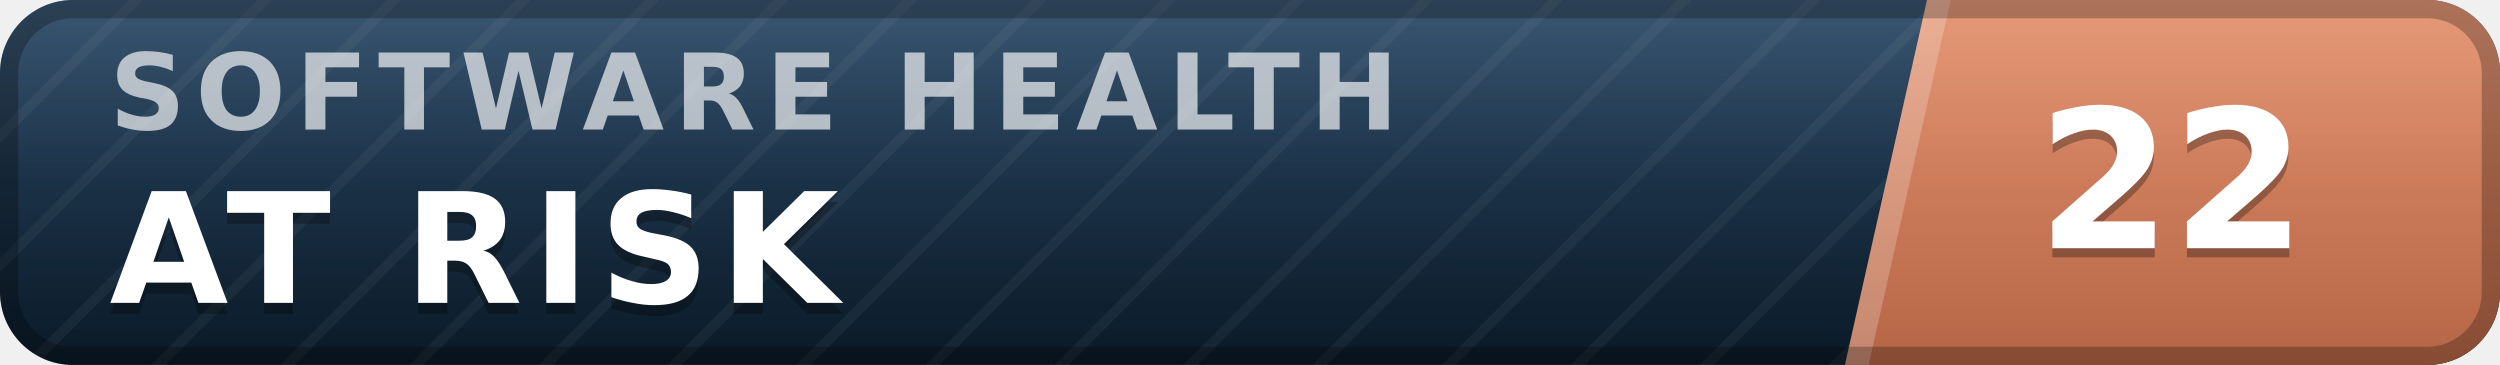
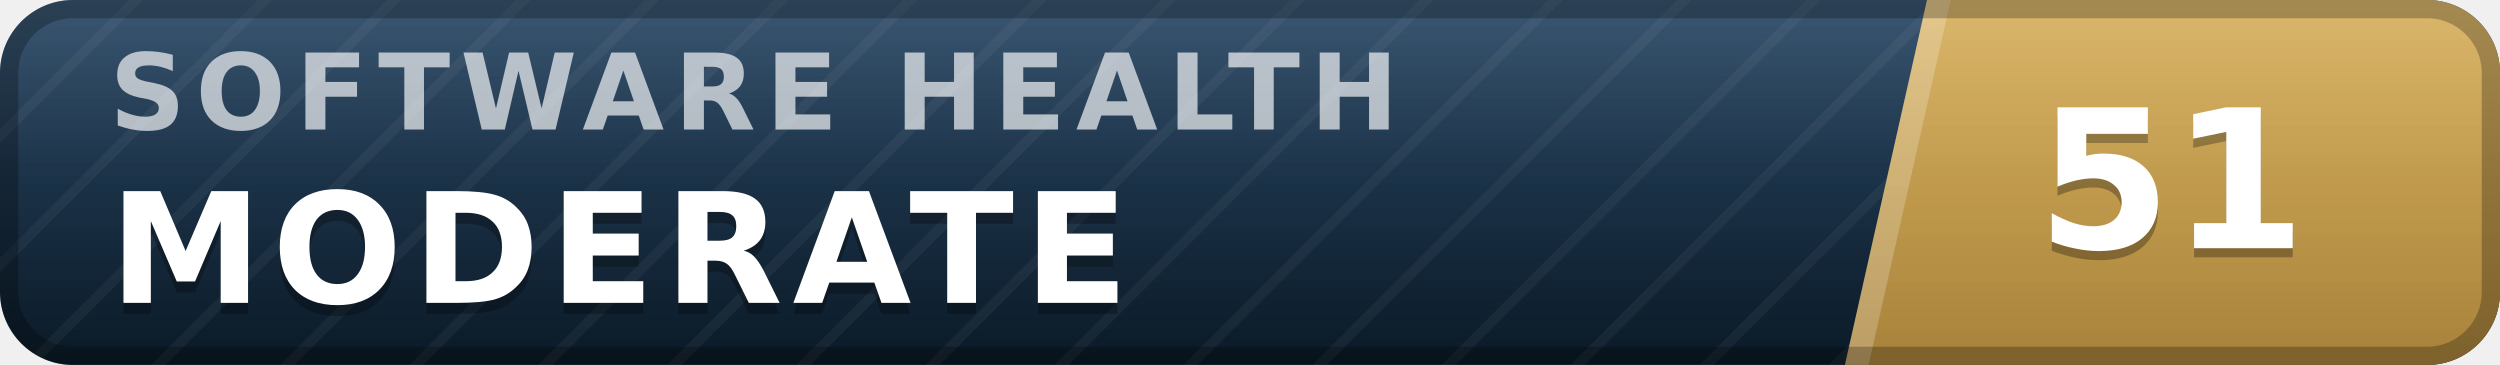
- <svg xmlns="http://www.w3.org/2000/svg" width="137" height="20" viewBox="0 0 137 20" role="img" aria-label="inspect.software software health index 22 of 100, at risk" font-family="Verdana,DejaVu Sans,Geneva,sans-serif">
+ <svg xmlns="http://www.w3.org/2000/svg" width="137" height="20" viewBox="0 0 137 20" role="img" aria-label="inspect.software software health index 51 of 100, moderate" font-family="Verdana,DejaVu Sans,Geneva,sans-serif">
  <defs>
    <linearGradient id="plate" x1="0" y1="0" x2="0" y2="1">
      <stop offset="0" stop-color="#1d3d5c" />
      <stop offset="1" stop-color="#0a1926" />
    </linearGradient>
    <linearGradient id="endplate" x1="0" y1="0" x2="0" y2="1">
-       <stop offset="0" stop-color="#e18a64" />
-       <stop offset="1" stop-color="#b56546" />
+       <stop offset="0" stop-color="#d5ac55" />
+       <stop offset="1" stop-color="#a8823a" />
    </linearGradient>
    <linearGradient id="gloss" x1="0" y1="0" x2="0" y2="1">
      <stop offset="0" stop-color="#fff" stop-opacity=".13" />
      <stop offset=".5" stop-color="#fff" stop-opacity=".03" />
      <stop offset="1" stop-color="#fff" stop-opacity="0" />
    </linearGradient>
    <pattern id="guilloche" width="5" height="5" patternUnits="userSpaceOnUse" patternTransform="rotate(45)">
      <line x1="0" y1="0" x2="0" y2="5" stroke="#fff" stroke-opacity=".045" stroke-width="1.1" />
    </pattern>
    <clipPath id="rounded">
      <rect width="137" height="20" rx="4" />
    </clipPath>
  </defs>
  <g clip-path="url(#rounded)">
    <rect width="137" height="20" fill="url(#plate)" />
    <rect width="137" height="20" fill="url(#guilloche)" />
    <polygon points="105.6,0 137,0 137,20 101.1,20" fill="url(#endplate)" />
    <polygon points="105.6,0 106.9,0 102.4,20 101.1,20" fill="#fff" fill-opacity=".22" />
    <text x="6.0" y="7.1" font-size="5.8" letter-spacing="0.55" fill="#fff" fill-opacity=".66" font-weight="bold" textLength="76.3" lengthAdjust="spacing">SOFTWARE HEALTH</text>
-     <text x="6.0" y="17.2" font-size="8.4" fill="#000" fill-opacity=".3" font-weight="bold" letter-spacing="0.55" textLength="43.3" lengthAdjust="spacing">AT RISK</text>
-     <text x="6.0" y="16.6" font-size="8.4" fill="#fff" font-weight="bold" letter-spacing="0.55" textLength="43.3" lengthAdjust="spacing">AT RISK</text>
-     <text x="119.0" y="14.1" font-size="10.6" fill="#000" fill-opacity=".3" font-weight="bold" text-anchor="middle">22</text>
-     <text x="119.0" y="13.6" font-size="10.6" fill="#fff" font-weight="bold" text-anchor="middle">22</text>
+     <text x="6.0" y="17.2" font-size="8.4" fill="#000" fill-opacity=".3" font-weight="bold" letter-spacing="0.55" textLength="59.5" lengthAdjust="spacing">MODERATE</text>
+     <text x="6.0" y="16.6" font-size="8.4" fill="#fff" font-weight="bold" letter-spacing="0.55" textLength="59.5" lengthAdjust="spacing">MODERATE</text>
+     <text x="119.0" y="14.1" font-size="10.6" fill="#000" fill-opacity=".3" font-weight="bold" text-anchor="middle">51</text>
+     <text x="119.0" y="13.6" font-size="10.6" fill="#fff" font-weight="bold" text-anchor="middle">51</text>
    <rect width="137" height="20" fill="url(#gloss)" />
  </g>
  <rect x=".5" y=".5" width="136" height="19" rx="3.5" fill="none" stroke="#000" stroke-opacity=".25" />
</svg>
